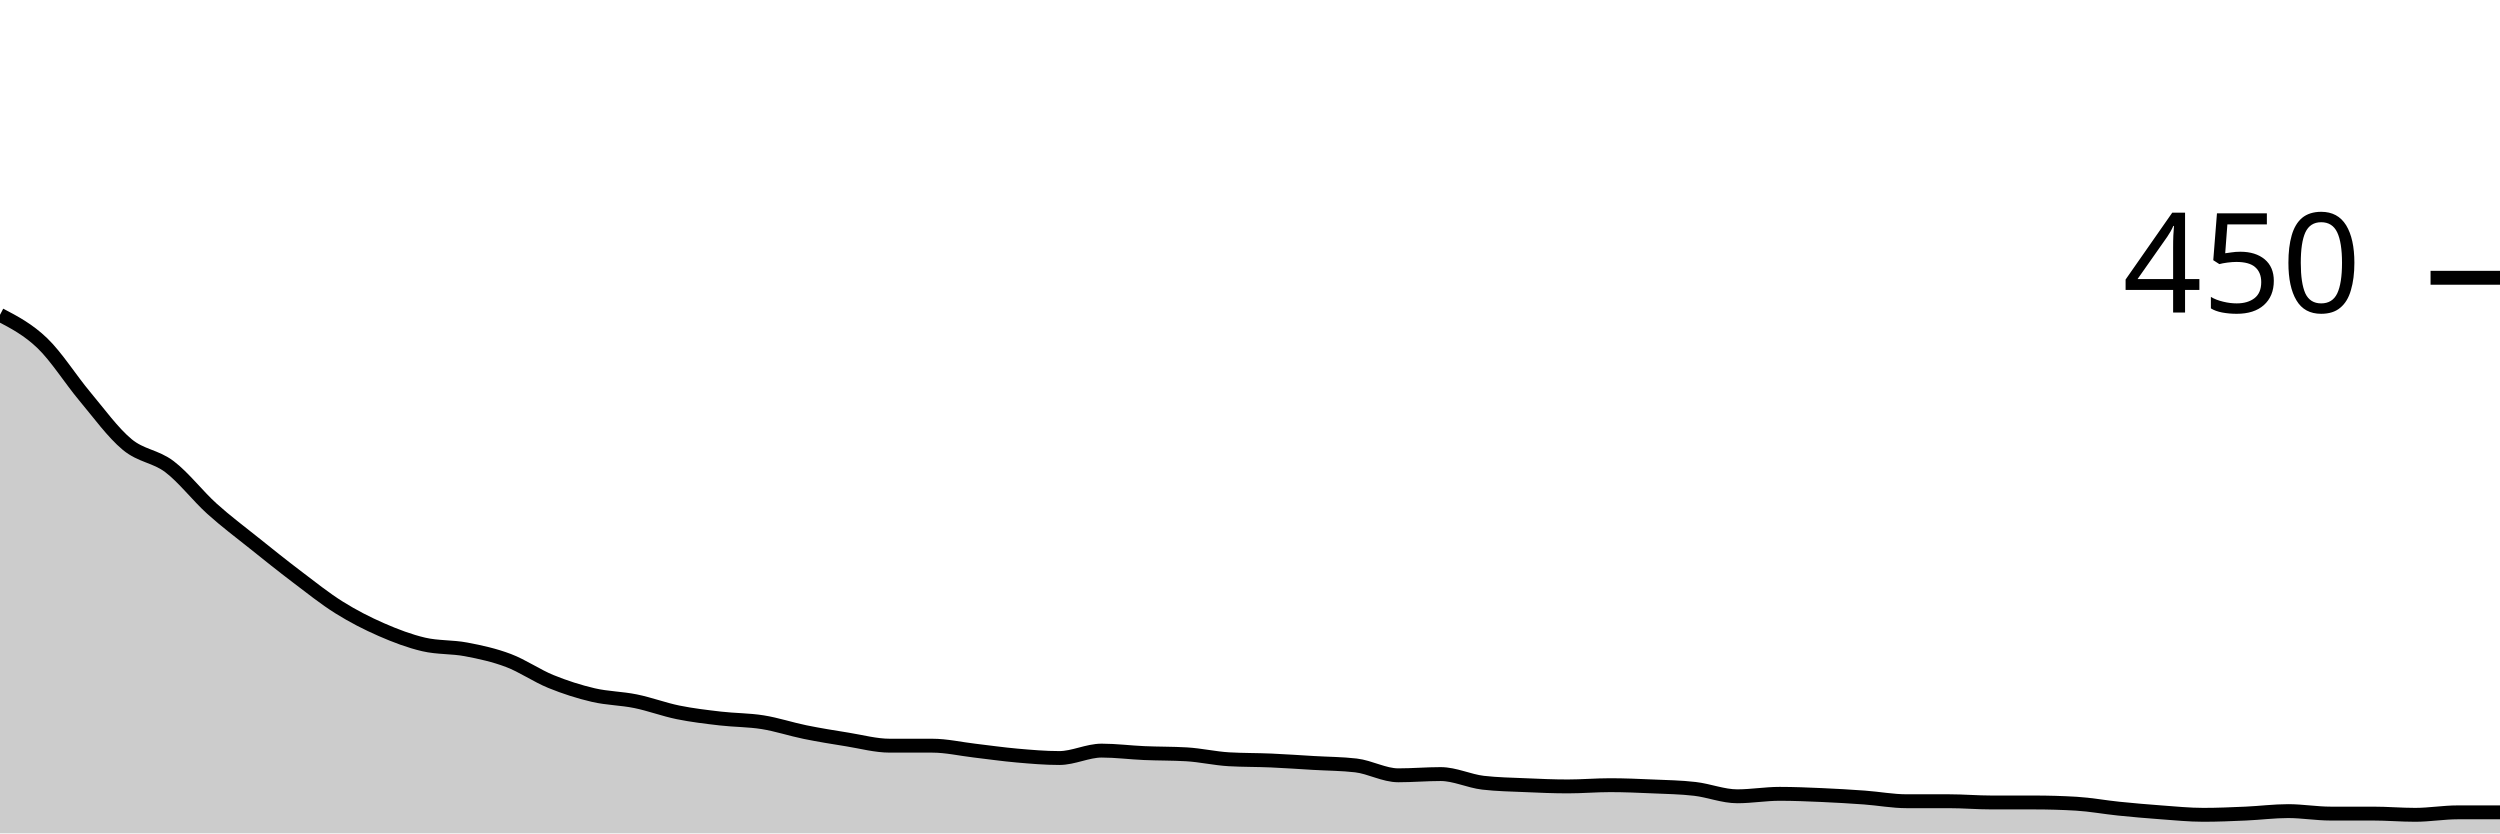
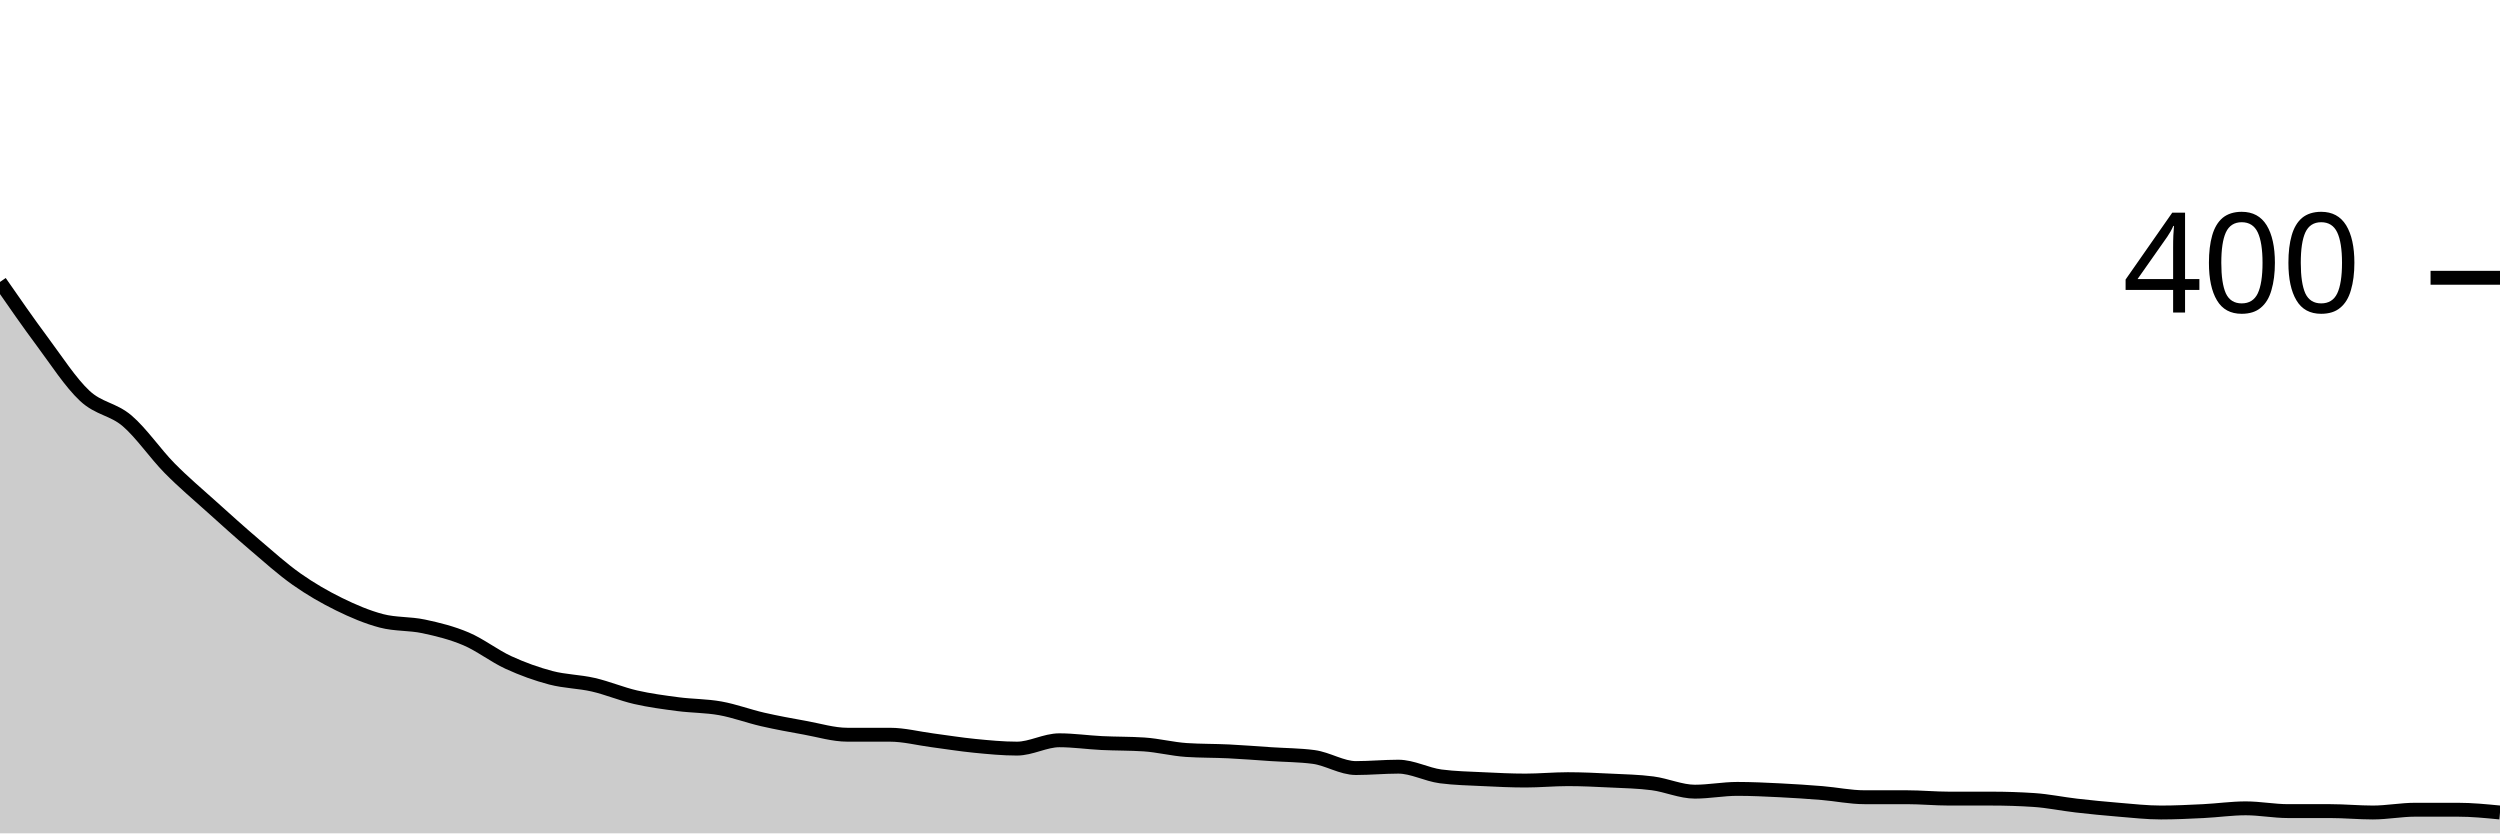
<svg xmlns="http://www.w3.org/2000/svg" viewBox="0 0 180 60">
  <g transform="translate(0,20)">
-     <path class="area" fill="rgba(0, 0, 0, 0.2)" d="M0,2.667C1.017,3.2,2.034,3.733,3.051,4.711C4.068,5.689,5.085,7.319,6.102,8.533C7.119,9.748,8.136,11.156,9.153,12C10.169,12.844,11.186,12.83,12.203,13.6C13.22,14.37,14.237,15.704,15.254,16.622C16.271,17.541,17.288,18.296,18.305,19.111C19.322,19.926,20.339,20.741,21.356,21.511C22.373,22.281,23.39,23.096,24.407,23.733C25.424,24.37,26.441,24.889,27.458,25.333C28.475,25.778,29.492,26.163,30.508,26.4C31.525,26.637,32.542,26.563,33.559,26.756C34.576,26.948,35.593,27.17,36.61,27.556C37.627,27.941,38.644,28.652,39.661,29.067C40.678,29.481,41.695,29.807,42.712,30.044C43.729,30.281,44.746,30.281,45.763,30.489C46.78,30.696,47.797,31.081,48.814,31.289C49.831,31.496,50.847,31.615,51.864,31.733C52.881,31.852,53.898,31.837,54.915,32C55.932,32.163,56.949,32.504,57.966,32.711C58.983,32.919,60,33.081,61.017,33.244C62.034,33.407,63.051,33.689,64.068,33.689C65.085,33.689,66.102,33.689,67.119,33.689C68.136,33.689,69.153,33.926,70.169,34.044C71.186,34.163,72.203,34.311,73.22,34.4C74.237,34.489,75.254,34.578,76.271,34.578C77.288,34.578,78.305,34.044,79.322,34.044C80.339,34.044,81.356,34.178,82.373,34.222C83.39,34.267,84.407,34.252,85.424,34.311C86.441,34.37,87.458,34.607,88.475,34.667C89.492,34.726,90.508,34.711,91.525,34.756C92.542,34.8,93.559,34.874,94.576,34.933C95.593,34.993,96.61,34.993,97.627,35.111C98.644,35.23,99.661,35.822,100.678,35.822C101.695,35.822,102.712,35.733,103.729,35.733C104.746,35.733,105.763,36.237,106.78,36.356C107.797,36.474,108.814,36.489,109.831,36.533C110.847,36.578,111.864,36.622,112.881,36.622C113.898,36.622,114.915,36.533,115.932,36.533C116.949,36.533,117.966,36.578,118.983,36.622C120,36.667,121.017,36.681,122.034,36.8C123.051,36.919,124.068,37.333,125.085,37.333C126.102,37.333,127.119,37.156,128.136,37.156C129.153,37.156,130.169,37.2,131.186,37.244C132.203,37.289,133.22,37.348,134.237,37.422C135.254,37.496,136.271,37.689,137.288,37.689C138.305,37.689,139.322,37.689,140.339,37.689C141.356,37.689,142.373,37.778,143.39,37.778C144.407,37.778,145.424,37.778,146.441,37.778C147.458,37.778,148.475,37.807,149.492,37.867C150.508,37.926,151.525,38.119,152.542,38.222C153.559,38.326,154.576,38.415,155.593,38.489C156.61,38.563,157.627,38.667,158.644,38.667C159.661,38.667,160.678,38.622,161.695,38.578C162.712,38.533,163.729,38.4,164.746,38.4C165.763,38.4,166.78,38.578,167.797,38.578C168.814,38.578,169.831,38.578,170.847,38.578C171.864,38.578,172.881,38.667,173.898,38.667C174.915,38.667,175.932,38.489,176.949,38.489C177.966,38.489,178.983,38.489,180,38.489L180,40C178.983,40,177.966,40,176.949,40C175.932,40,174.915,40,173.898,40C172.881,40,171.864,40,170.847,40C169.831,40,168.814,40,167.797,40C166.78,40,165.763,40,164.746,40C163.729,40,162.712,40,161.695,40C160.678,40,159.661,40,158.644,40C157.627,40,156.61,40,155.593,40C154.576,40,153.559,40,152.542,40C151.525,40,150.508,40,149.492,40C148.475,40,147.458,40,146.441,40C145.424,40,144.407,40,143.39,40C142.373,40,141.356,40,140.339,40C139.322,40,138.305,40,137.288,40C136.271,40,135.254,40,134.237,40C133.22,40,132.203,40,131.186,40C130.169,40,129.153,40,128.136,40C127.119,40,126.102,40,125.085,40C124.068,40,123.051,40,122.034,40C121.017,40,120,40,118.983,40C117.966,40,116.949,40,115.932,40C114.915,40,113.898,40,112.881,40C111.864,40,110.847,40,109.831,40C108.814,40,107.797,40,106.78,40C105.763,40,104.746,40,103.729,40C102.712,40,101.695,40,100.678,40C99.661,40,98.644,40,97.627,40C96.61,40,95.593,40,94.576,40C93.559,40,92.542,40,91.525,40C90.508,40,89.492,40,88.475,40C87.458,40,86.441,40,85.424,40C84.407,40,83.39,40,82.373,40C81.356,40,80.339,40,79.322,40C78.305,40,77.288,40,76.271,40C75.254,40,74.237,40,73.22,40C72.203,40,71.186,40,70.169,40C69.153,40,68.136,40,67.119,40C66.102,40,65.085,40,64.068,40C63.051,40,62.034,40,61.017,40C60,40,58.983,40,57.966,40C56.949,40,55.932,40,54.915,40C53.898,40,52.881,40,51.864,40C50.847,40,49.831,40,48.814,40C47.797,40,46.78,40,45.763,40C44.746,40,43.729,40,42.712,40C41.695,40,40.678,40,39.661,40C38.644,40,37.627,40,36.61,40C35.593,40,34.576,40,33.559,40C32.542,40,31.525,40,30.508,40C29.492,40,28.475,40,27.458,40C26.441,40,25.424,40,24.407,40C23.39,40,22.373,40,21.356,40C20.339,40,19.322,40,18.305,40C17.288,40,16.271,40,15.254,40C14.237,40,13.22,40,12.203,40C11.186,40,10.169,40,9.153,40C8.136,40,7.119,40,6.102,40C5.085,40,4.068,40,3.051,40C2.034,40,1.017,40,0,40Z" />
-     <path class="line" stroke="black" fill="none" d="M0,2.667C1.017,3.2,2.034,3.733,3.051,4.711C4.068,5.689,5.085,7.319,6.102,8.533C7.119,9.748,8.136,11.156,9.153,12C10.169,12.844,11.186,12.83,12.203,13.6C13.22,14.37,14.237,15.704,15.254,16.622C16.271,17.541,17.288,18.296,18.305,19.111C19.322,19.926,20.339,20.741,21.356,21.511C22.373,22.281,23.39,23.096,24.407,23.733C25.424,24.37,26.441,24.889,27.458,25.333C28.475,25.778,29.492,26.163,30.508,26.4C31.525,26.637,32.542,26.563,33.559,26.756C34.576,26.948,35.593,27.17,36.61,27.556C37.627,27.941,38.644,28.652,39.661,29.067C40.678,29.481,41.695,29.807,42.712,30.044C43.729,30.281,44.746,30.281,45.763,30.489C46.78,30.696,47.797,31.081,48.814,31.289C49.831,31.496,50.847,31.615,51.864,31.733C52.881,31.852,53.898,31.837,54.915,32C55.932,32.163,56.949,32.504,57.966,32.711C58.983,32.919,60,33.081,61.017,33.244C62.034,33.407,63.051,33.689,64.068,33.689C65.085,33.689,66.102,33.689,67.119,33.689C68.136,33.689,69.153,33.926,70.169,34.044C71.186,34.163,72.203,34.311,73.22,34.4C74.237,34.489,75.254,34.578,76.271,34.578C77.288,34.578,78.305,34.044,79.322,34.044C80.339,34.044,81.356,34.178,82.373,34.222C83.39,34.267,84.407,34.252,85.424,34.311C86.441,34.37,87.458,34.607,88.475,34.667C89.492,34.726,90.508,34.711,91.525,34.756C92.542,34.8,93.559,34.874,94.576,34.933C95.593,34.993,96.61,34.993,97.627,35.111C98.644,35.23,99.661,35.822,100.678,35.822C101.695,35.822,102.712,35.733,103.729,35.733C104.746,35.733,105.763,36.237,106.78,36.356C107.797,36.474,108.814,36.489,109.831,36.533C110.847,36.578,111.864,36.622,112.881,36.622C113.898,36.622,114.915,36.533,115.932,36.533C116.949,36.533,117.966,36.578,118.983,36.622C120,36.667,121.017,36.681,122.034,36.8C123.051,36.919,124.068,37.333,125.085,37.333C126.102,37.333,127.119,37.156,128.136,37.156C129.153,37.156,130.169,37.2,131.186,37.244C132.203,37.289,133.22,37.348,134.237,37.422C135.254,37.496,136.271,37.689,137.288,37.689C138.305,37.689,139.322,37.689,140.339,37.689C141.356,37.689,142.373,37.778,143.39,37.778C144.407,37.778,145.424,37.778,146.441,37.778C147.458,37.778,148.475,37.807,149.492,37.867C150.508,37.926,151.525,38.119,152.542,38.222C153.559,38.326,154.576,38.415,155.593,38.489C156.61,38.563,157.627,38.667,158.644,38.667C159.661,38.667,160.678,38.622,161.695,38.578C162.712,38.533,163.729,38.4,164.746,38.4C165.763,38.4,166.78,38.578,167.797,38.578C168.814,38.578,169.831,38.578,170.847,38.578C171.864,38.578,172.881,38.667,173.898,38.667C174.915,38.667,175.932,38.489,176.949,38.489C177.966,38.489,178.983,38.489,180,38.489" />
+     <path class="area" fill="rgba(0, 0, 0, 0.2)" d="M0,0.3C1.017,1.767,2.034,3.233,3.051,4.6C4.068,5.967,5.085,7.55,6.102,8.5C7.119,9.45,8.136,9.433,9.153,10.3C10.169,11.167,11.186,12.667,12.203,13.7C13.22,14.733,14.237,15.583,15.254,16.5C16.271,17.417,17.288,18.333,18.305,19.2C19.322,20.067,20.339,20.983,21.356,21.7C22.373,22.417,23.39,23,24.407,23.5C25.424,24,26.441,24.433,27.458,24.7C28.475,24.967,29.492,24.883,30.508,25.1C31.525,25.317,32.542,25.567,33.559,26C34.576,26.433,35.593,27.233,36.61,27.7C37.627,28.167,38.644,28.533,39.661,28.8C40.678,29.067,41.695,29.067,42.712,29.3C43.729,29.533,44.746,29.967,45.763,30.2C46.78,30.433,47.797,30.567,48.814,30.7C49.831,30.833,50.847,30.817,51.864,31C52.881,31.183,53.898,31.567,54.915,31.8C55.932,32.033,56.949,32.217,57.966,32.4C58.983,32.583,60,32.9,61.017,32.9C62.034,32.9,63.051,32.9,64.068,32.9C65.085,32.9,66.102,33.167,67.119,33.3C68.136,33.433,69.153,33.6,70.169,33.7C71.186,33.8,72.203,33.9,73.22,33.9C74.237,33.9,75.254,33.3,76.271,33.3C77.288,33.3,78.305,33.45,79.322,33.5C80.339,33.55,81.356,33.533,82.373,33.6C83.39,33.667,84.407,33.933,85.424,34C86.441,34.067,87.458,34.05,88.475,34.1C89.492,34.15,90.508,34.233,91.525,34.3C92.542,34.367,93.559,34.367,94.576,34.5C95.593,34.633,96.61,35.3,97.627,35.3C98.644,35.3,99.661,35.2,100.678,35.2C101.695,35.2,102.712,35.767,103.729,35.9C104.746,36.033,105.763,36.05,106.78,36.1C107.797,36.15,108.814,36.2,109.831,36.2C110.847,36.2,111.864,36.1,112.881,36.1C113.898,36.1,114.915,36.15,115.932,36.2C116.949,36.25,117.966,36.267,118.983,36.4C120,36.533,121.017,37,122.034,37C123.051,37,124.068,36.8,125.085,36.8C126.102,36.8,127.119,36.85,128.136,36.9C129.153,36.95,130.169,37.017,131.186,37.1C132.203,37.183,133.22,37.4,134.237,37.4C135.254,37.4,136.271,37.4,137.288,37.4C138.305,37.4,139.322,37.5,140.339,37.5C141.356,37.5,142.373,37.5,143.39,37.5C144.407,37.5,145.424,37.533,146.441,37.6C147.458,37.667,148.475,37.883,149.492,38C150.508,38.117,151.525,38.217,152.542,38.3C153.559,38.383,154.576,38.5,155.593,38.5C156.61,38.5,157.627,38.45,158.644,38.4C159.661,38.35,160.678,38.2,161.695,38.2C162.712,38.2,163.729,38.4,164.746,38.4C165.763,38.4,166.78,38.4,167.797,38.4C168.814,38.4,169.831,38.5,170.847,38.5C171.864,38.5,172.881,38.3,173.898,38.3C174.915,38.3,175.932,38.3,176.949,38.3C177.966,38.3,178.983,38.4,180,38.5L180,40C178.983,40,177.966,40,176.949,40C175.932,40,174.915,40,173.898,40C172.881,40,171.864,40,170.847,40C169.831,40,168.814,40,167.797,40C166.78,40,165.763,40,164.746,40C163.729,40,162.712,40,161.695,40C160.678,40,159.661,40,158.644,40C157.627,40,156.61,40,155.593,40C154.576,40,153.559,40,152.542,40C151.525,40,150.508,40,149.492,40C148.475,40,147.458,40,146.441,40C145.424,40,144.407,40,143.39,40C142.373,40,141.356,40,140.339,40C139.322,40,138.305,40,137.288,40C136.271,40,135.254,40,134.237,40C133.22,40,132.203,40,131.186,40C130.169,40,129.153,40,128.136,40C127.119,40,126.102,40,125.085,40C124.068,40,123.051,40,122.034,40C121.017,40,120,40,118.983,40C117.966,40,116.949,40,115.932,40C114.915,40,113.898,40,112.881,40C111.864,40,110.847,40,109.831,40C108.814,40,107.797,40,106.78,40C105.763,40,104.746,40,103.729,40C102.712,40,101.695,40,100.678,40C99.661,40,98.644,40,97.627,40C96.61,40,95.593,40,94.576,40C93.559,40,92.542,40,91.525,40C90.508,40,89.492,40,88.475,40C87.458,40,86.441,40,85.424,40C84.407,40,83.39,40,82.373,40C81.356,40,80.339,40,79.322,40C78.305,40,77.288,40,76.271,40C75.254,40,74.237,40,73.22,40C72.203,40,71.186,40,70.169,40C69.153,40,68.136,40,67.119,40C66.102,40,65.085,40,64.068,40C63.051,40,62.034,40,61.017,40C60,40,58.983,40,57.966,40C56.949,40,55.932,40,54.915,40C53.898,40,52.881,40,51.864,40C50.847,40,49.831,40,48.814,40C47.797,40,46.78,40,45.763,40C44.746,40,43.729,40,42.712,40C41.695,40,40.678,40,39.661,40C38.644,40,37.627,40,36.61,40C35.593,40,34.576,40,33.559,40C32.542,40,31.525,40,30.508,40C29.492,40,28.475,40,27.458,40C26.441,40,25.424,40,24.407,40C23.39,40,22.373,40,21.356,40C20.339,40,19.322,40,18.305,40C17.288,40,16.271,40,15.254,40C14.237,40,13.22,40,12.203,40C11.186,40,10.169,40,9.153,40C8.136,40,7.119,40,6.102,40C5.085,40,4.068,40,3.051,40C2.034,40,1.017,40,0,40Z" />
+     <path class="line" stroke="black" fill="none" d="M0,0.3C1.017,1.767,2.034,3.233,3.051,4.6C4.068,5.967,5.085,7.55,6.102,8.5C7.119,9.45,8.136,9.433,9.153,10.3C10.169,11.167,11.186,12.667,12.203,13.7C13.22,14.733,14.237,15.583,15.254,16.5C16.271,17.417,17.288,18.333,18.305,19.2C19.322,20.067,20.339,20.983,21.356,21.7C22.373,22.417,23.39,23,24.407,23.5C25.424,24,26.441,24.433,27.458,24.7C28.475,24.967,29.492,24.883,30.508,25.1C31.525,25.317,32.542,25.567,33.559,26C34.576,26.433,35.593,27.233,36.61,27.7C37.627,28.167,38.644,28.533,39.661,28.8C40.678,29.067,41.695,29.067,42.712,29.3C43.729,29.533,44.746,29.967,45.763,30.2C46.78,30.433,47.797,30.567,48.814,30.7C49.831,30.833,50.847,30.817,51.864,31C52.881,31.183,53.898,31.567,54.915,31.8C55.932,32.033,56.949,32.217,57.966,32.4C58.983,32.583,60,32.9,61.017,32.9C62.034,32.9,63.051,32.9,64.068,32.9C65.085,32.9,66.102,33.167,67.119,33.3C68.136,33.433,69.153,33.6,70.169,33.7C71.186,33.8,72.203,33.9,73.22,33.9C74.237,33.9,75.254,33.3,76.271,33.3C77.288,33.3,78.305,33.45,79.322,33.5C80.339,33.55,81.356,33.533,82.373,33.6C83.39,33.667,84.407,33.933,85.424,34C86.441,34.067,87.458,34.05,88.475,34.1C89.492,34.15,90.508,34.233,91.525,34.3C92.542,34.367,93.559,34.367,94.576,34.5C95.593,34.633,96.61,35.3,97.627,35.3C98.644,35.3,99.661,35.2,100.678,35.2C101.695,35.2,102.712,35.767,103.729,35.9C104.746,36.033,105.763,36.05,106.78,36.1C107.797,36.15,108.814,36.2,109.831,36.2C110.847,36.2,111.864,36.1,112.881,36.1C113.898,36.1,114.915,36.15,115.932,36.2C116.949,36.25,117.966,36.267,118.983,36.4C120,36.533,121.017,37,122.034,37C123.051,37,124.068,36.8,125.085,36.8C126.102,36.8,127.119,36.85,128.136,36.9C129.153,36.95,130.169,37.017,131.186,37.1C132.203,37.183,133.22,37.4,134.237,37.4C135.254,37.4,136.271,37.4,137.288,37.4C138.305,37.4,139.322,37.5,140.339,37.5C141.356,37.5,142.373,37.5,143.39,37.5C144.407,37.5,145.424,37.533,146.441,37.6C147.458,37.667,148.475,37.883,149.492,38C150.508,38.117,151.525,38.217,152.542,38.3C153.559,38.383,154.576,38.5,155.593,38.5C156.61,38.5,157.627,38.45,158.644,38.4C159.661,38.35,160.678,38.2,161.695,38.2C162.712,38.2,163.729,38.4,164.746,38.4C165.763,38.4,166.78,38.4,167.797,38.4C168.814,38.4,169.831,38.5,170.847,38.5C171.864,38.5,172.881,38.3,173.898,38.3C174.915,38.3,175.932,38.3,176.949,38.3C177.966,38.3,178.983,38.4,180,38.5" />
    <path class="axis-ceiling" stroke-width="1" stroke="black" fill="none" d="M175,0L180,0" />
-     <text class="axis-ceiling-label" font-family="sans-serif" text-anchor="end" font-size="10px" x="170" y="2.5">450</text>
+     <text class="axis-ceiling-label" font-family="sans-serif" text-anchor="end" font-size="10px" x="170" y="2.5">400</text>
  </g>
</svg>
